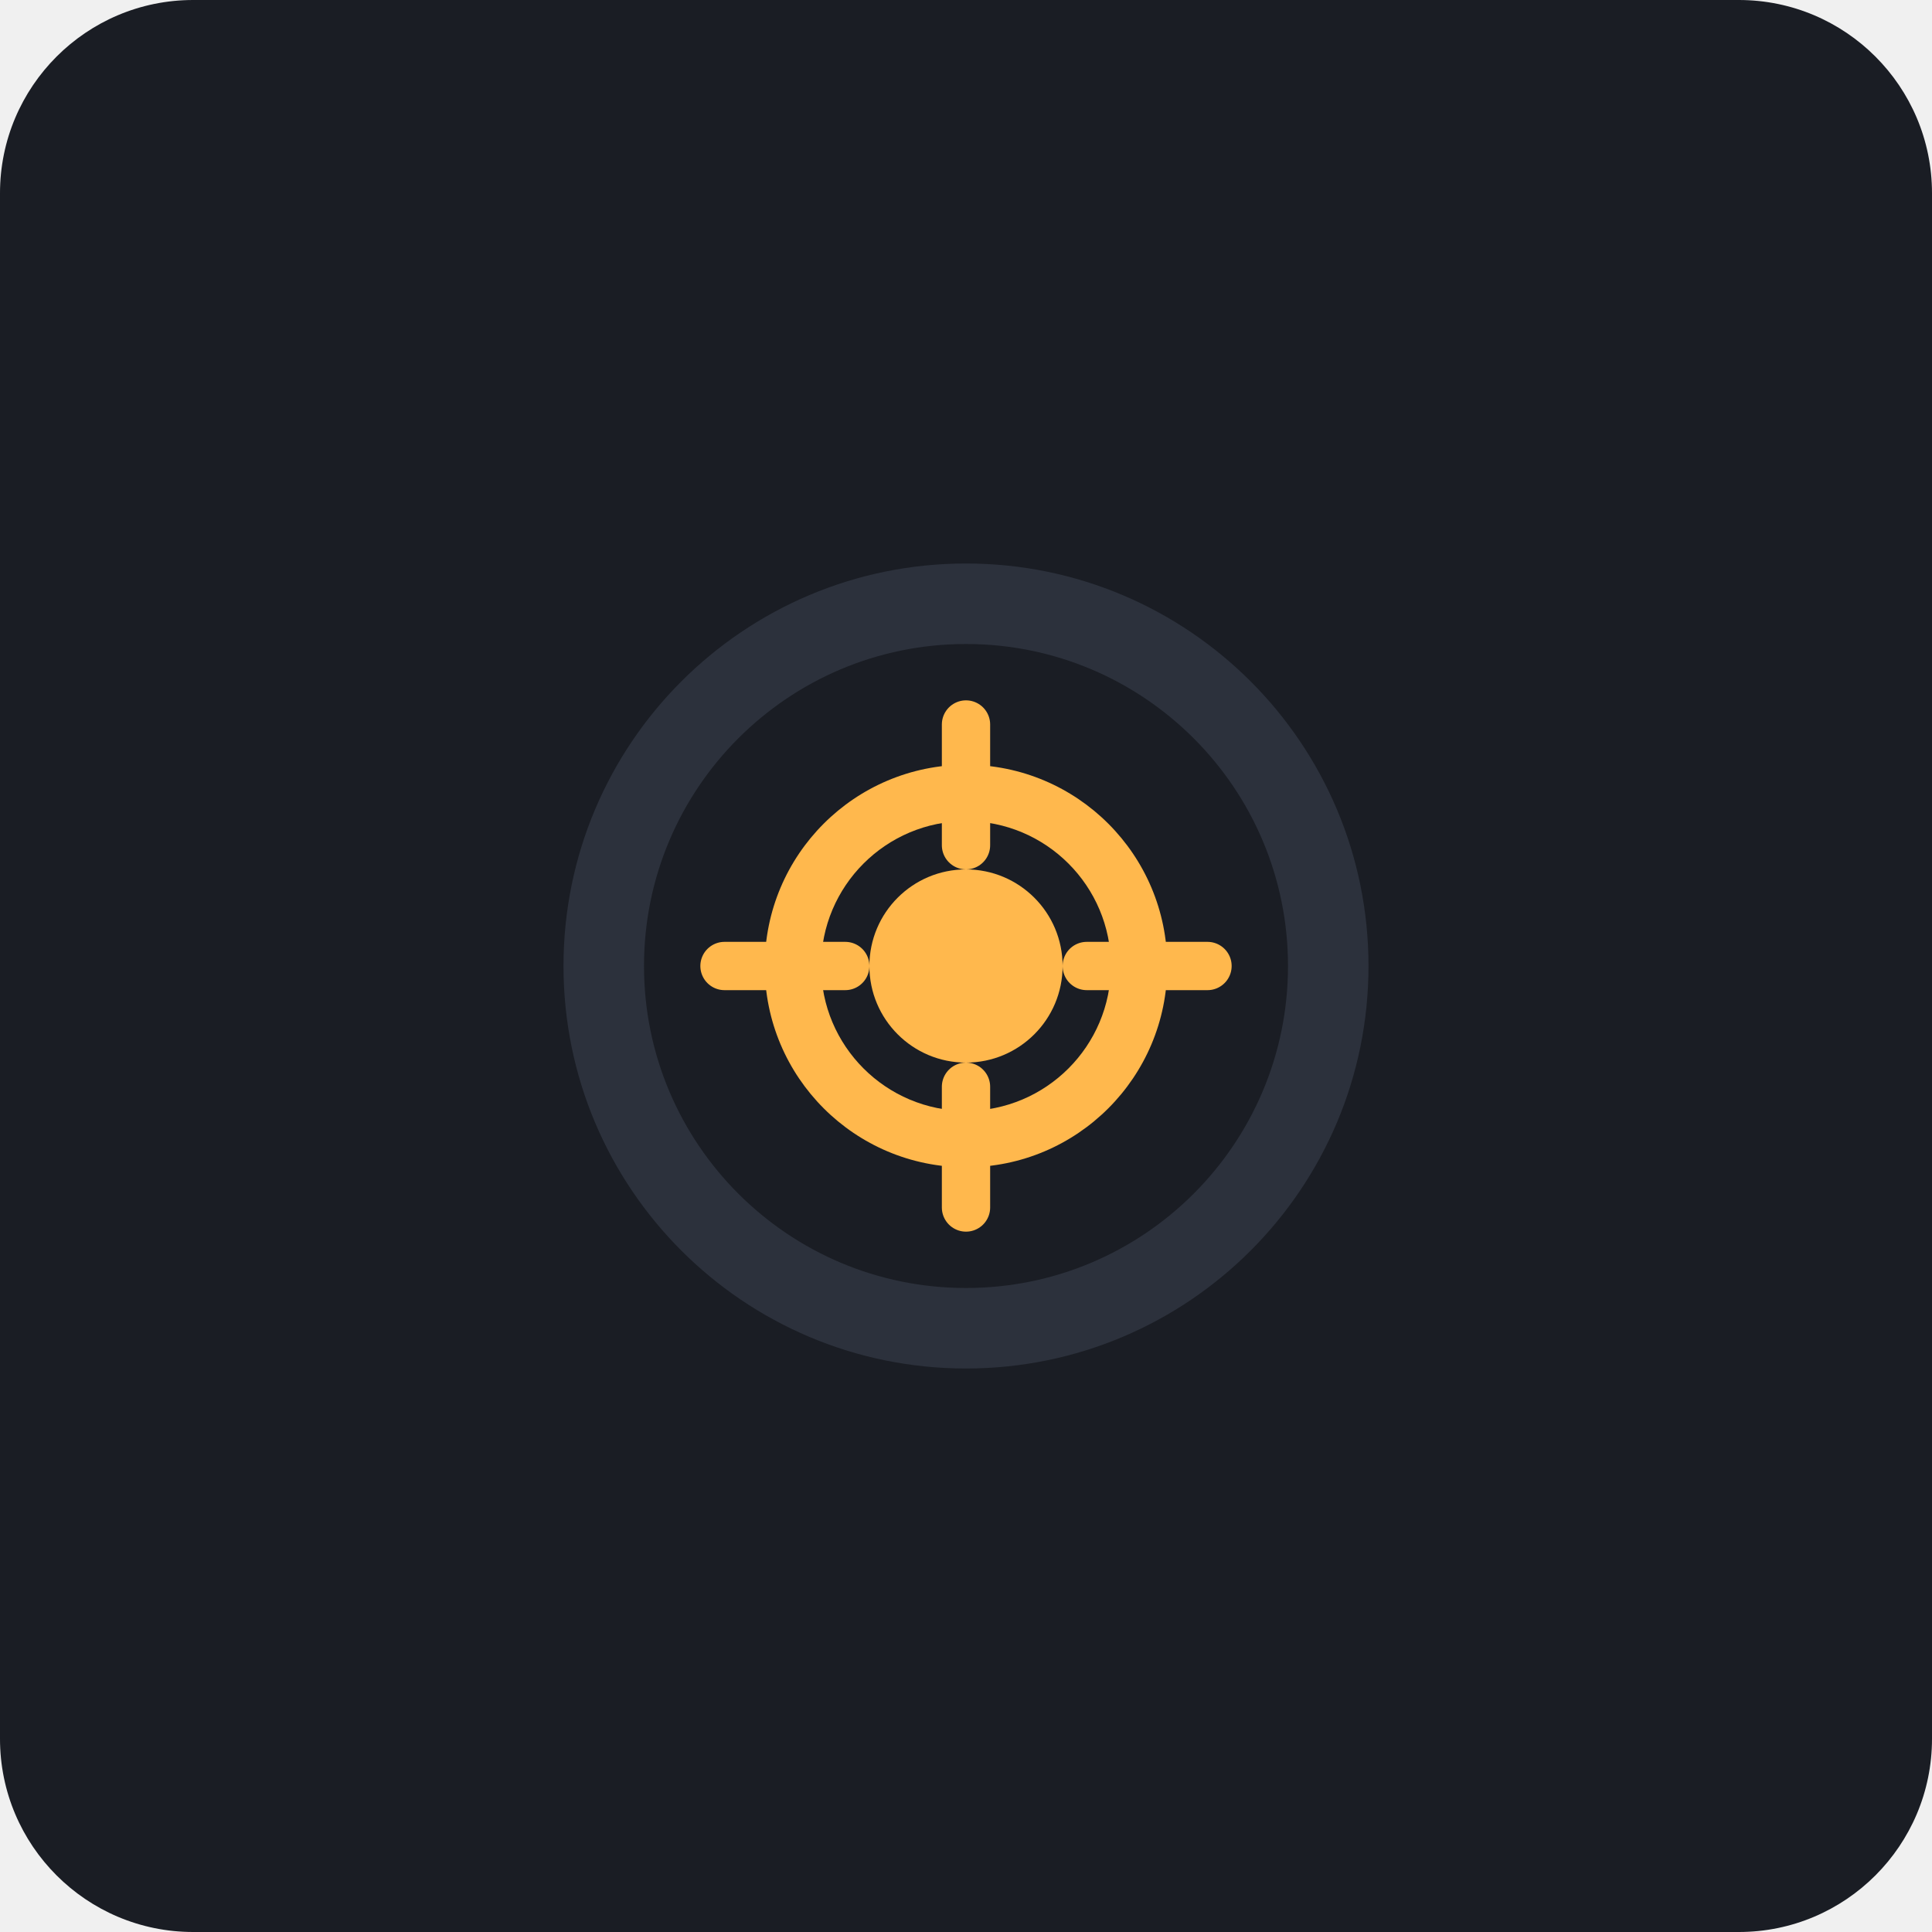
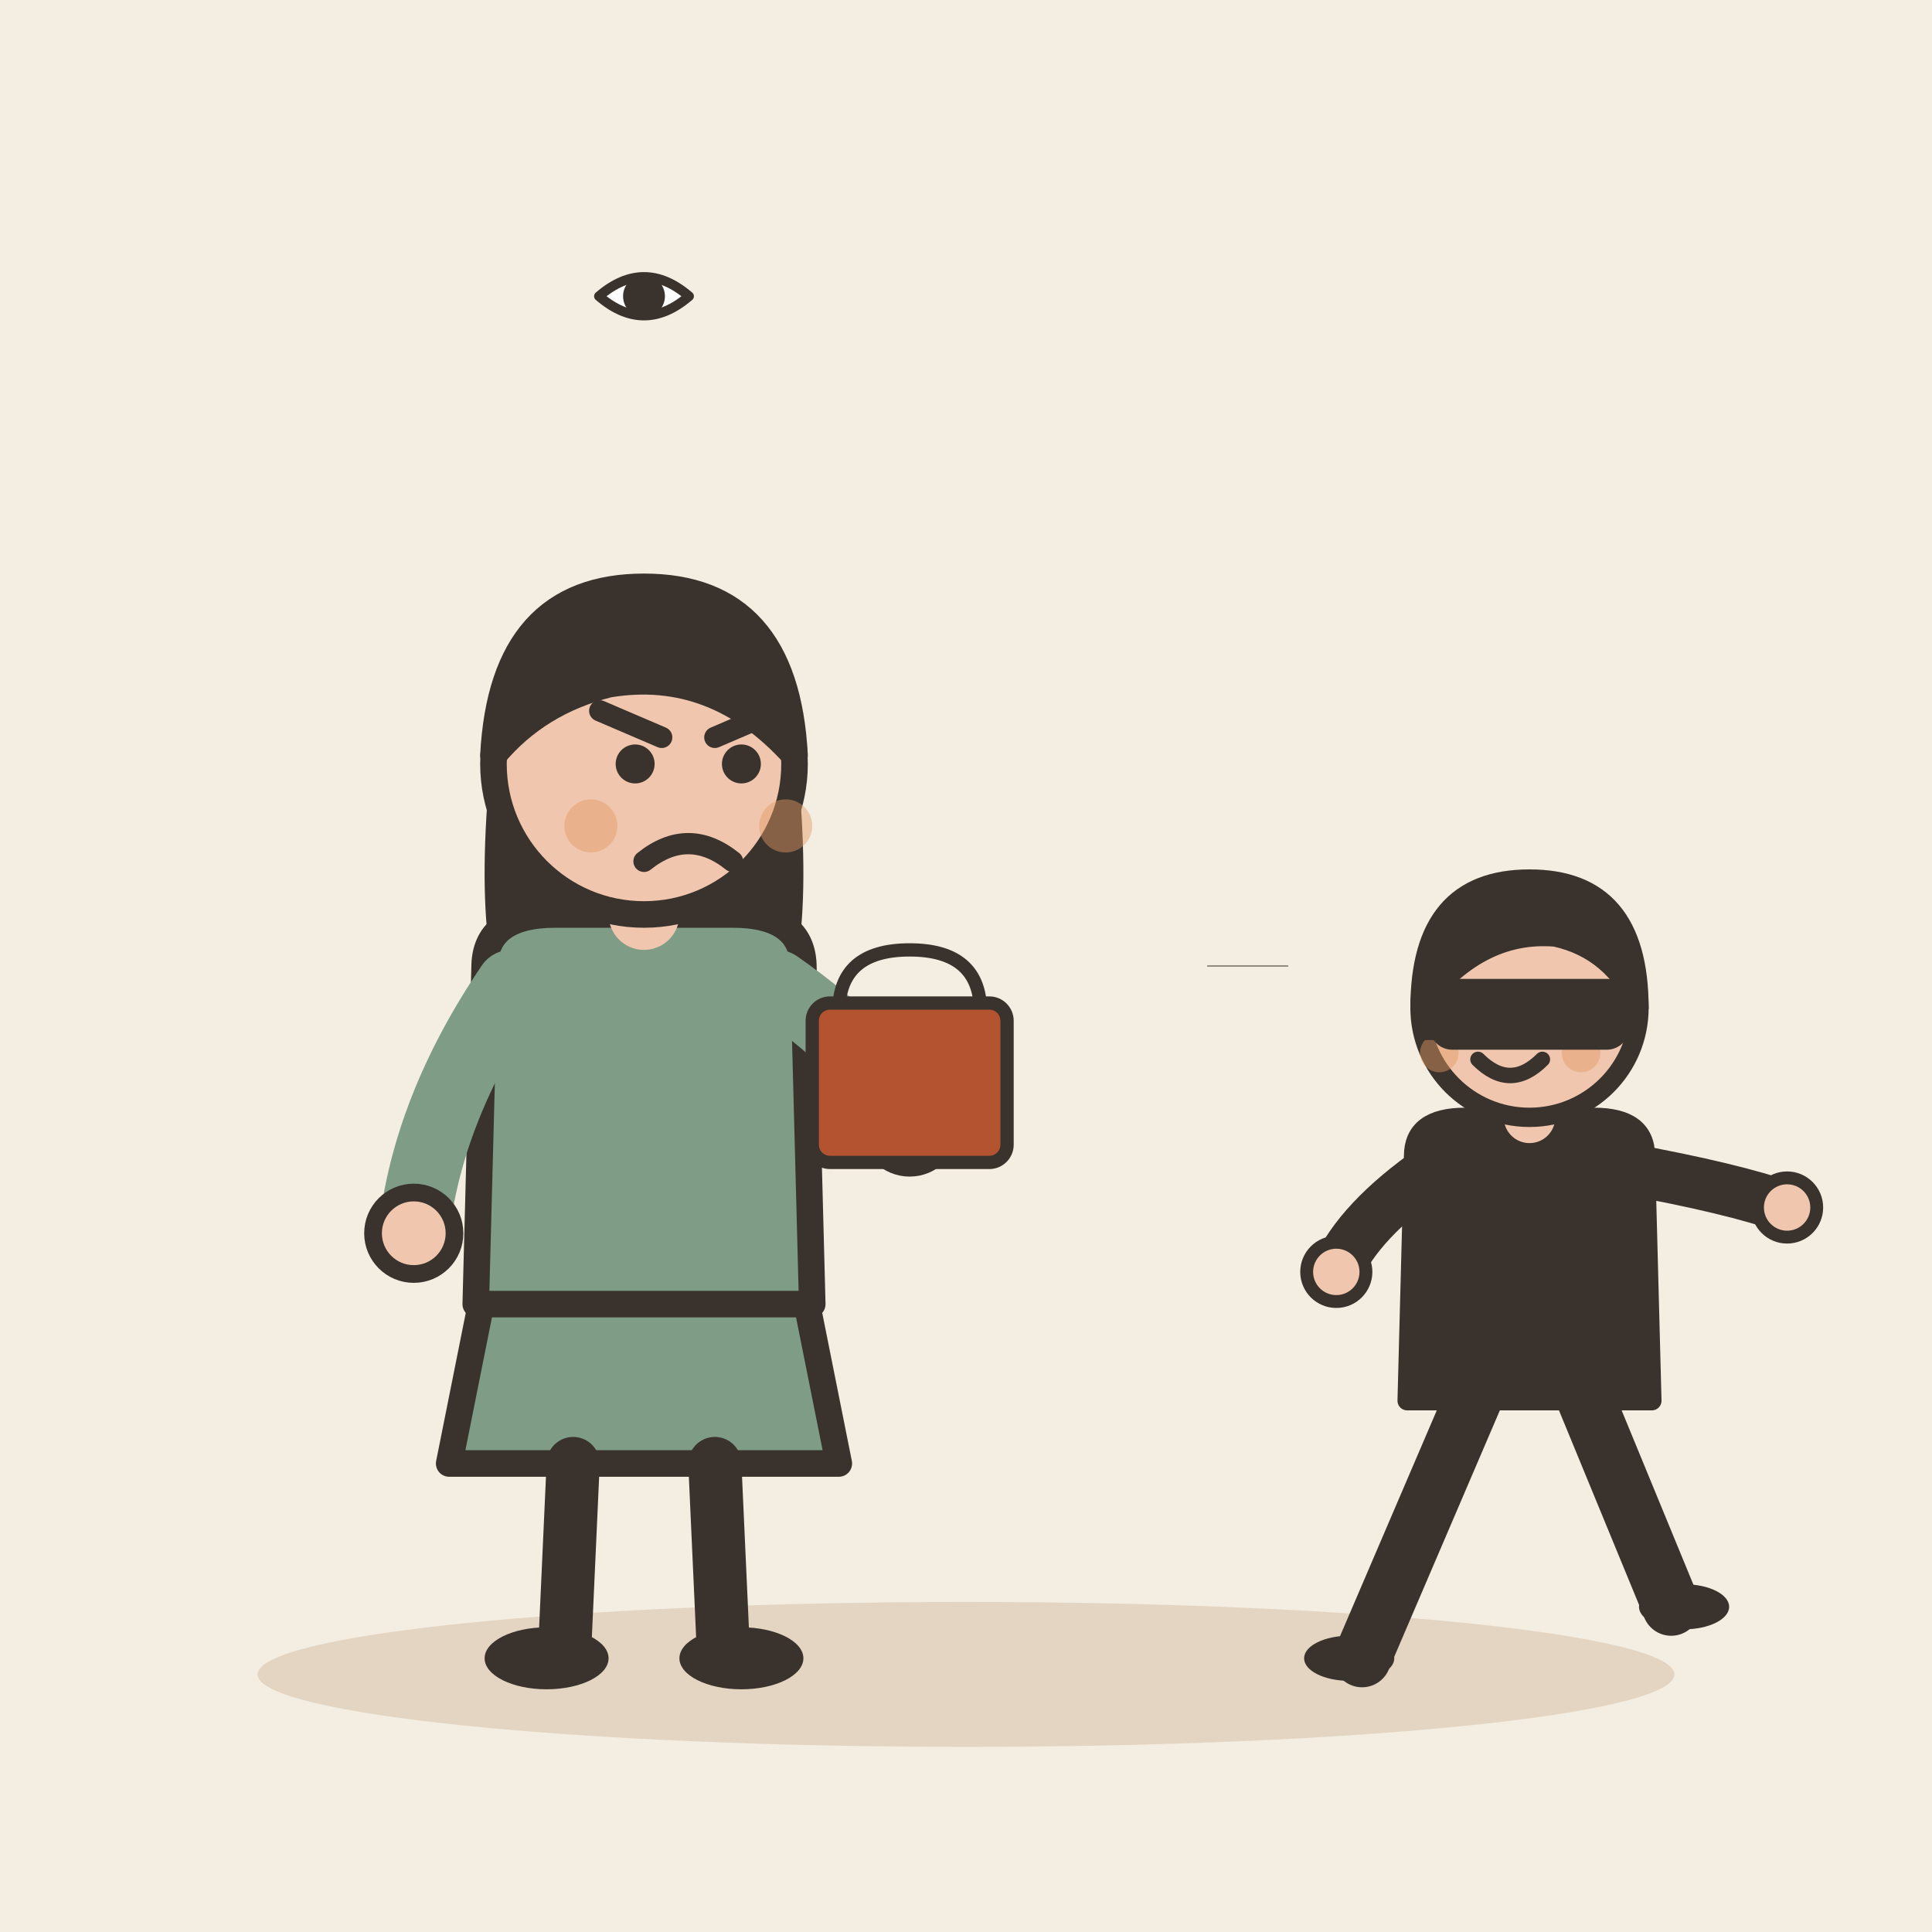
- <svg xmlns="http://www.w3.org/2000/svg" viewBox="0 0 240 240">
-   <rect width="240" height="240" rx="24" fill="#1A1D24" />
-   <g transform="translate(60, 60)">
-     <path d="M60 10C32.38 10 10 32.38 10 60C10 87.62 32.38 110 60 110C87.62 110 110 87.62 110 60C110 32.38 87.62 10 60 10Z" fill="#2C313C" />
-     <path d="M60 20C37.91 20 20 37.91 20 60C20 82.09 37.91 100 60 100C82.09 100 100 82.09 100 60C100 37.91 82.09 20 60 20Z" fill="#1A1D24" />
-     <path d="M60 35C46.19 35 35 46.19 35 60C35 73.81 46.19 85 60 85C73.81 85 85 73.81 85 60C85 46.19 73.81 35 60 35Z" fill="#FFB84D" />
-     <path d="M60 42C50.06 42 42 50.06 42 60C42 69.94 50.06 78 60 78C69.94 78 78 69.94 78 60C78 50.06 69.94 42 60 42Z" fill="#1A1D24" />
-     <path d="M60 48C53.37 48 48 53.37 48 60C48 66.63 53.37 72 60 72C66.63 72 72 66.63 72 60C72 53.37 66.63 48 60 48Z" fill="#FFB84D" />
-     <path d="M60 30L60 45" stroke="#FFB84D" stroke-width="6" stroke-linecap="round" />
-     <path d="M75 60L90 60" stroke="#FFB84D" stroke-width="6" stroke-linecap="round" />
-     <path d="M60 90L60 75" stroke="#FFB84D" stroke-width="6" stroke-linecap="round" />
-     <path d="M45 60L30 60" stroke="#FFB84D" stroke-width="6" stroke-linecap="round" />
+ <svg xmlns="http://www.w3.org/2000/svg" viewBox="0 0 240 240" data-style="editorial">
+   <rect width="240" height="240" fill="#F4EDE2" />
+   <ellipse cx="120" cy="208" rx="88" ry="9" fill="#E3D5C1" />
+   <g transform="translate(80 206) scale(1.1 1.1)">
+     <path d="M-18 -42L-22 -22L22 -22L18 -42Z" fill="#7E9C86" stroke="#3A332D" stroke-width="3" stroke-linecap="round" stroke-linejoin="round" />
+     <path d="M-8 -22L-9 0" stroke="#3A332D" stroke-width="6" stroke-linecap="round" fill="none" />
+     <path d="M8 -22L9 0" stroke="#3A332D" stroke-width="6" stroke-linecap="round" fill="none" />
+     <ellipse cx="-11" cy="0" rx="7" ry="3.5" fill="#3A332D" />
+     <ellipse cx="11" cy="0" rx="7" ry="3.5" fill="#3A332D" />
+     <path d="M-17 -104Q-20 -78 -14 -70L-6 -78L6 -78L14 -70Q20 -78 17 -104Z" fill="#3A332D" />
+     <path d="M-18 -78Q-18 -84 -10 -84L10 -84Q18 -84 18 -78L19 -40L-19 -40Z" fill="#7E9C86" stroke="#3A332D" stroke-width="3" stroke-linecap="round" stroke-linejoin="round" />
+     <path d="M-15 -76Q-24.5 -62 -26 -48" fill="none" stroke="#7E9C86" stroke-width="8" stroke-linecap="round" stroke-linejoin="round" />
+     <circle cx="-26" cy="-48" r="4.6" fill="#F0C7AE" stroke="#3A332D" stroke-linecap="round" stroke-linejoin="round" stroke-width="2" />
+     <path d="M15 -76Q26.5 -68 30 -60" fill="none" stroke="#7E9C86" stroke-width="8" stroke-linecap="round" stroke-linejoin="round" />
+     <circle cx="30" cy="-60" r="4.6" fill="#F0C7AE" stroke="#3A332D" stroke-linecap="round" stroke-linejoin="round" stroke-width="2" />
+     <path d="M0 -84L0 -88" stroke="#F0C7AE" stroke-width="8" stroke-linecap="round" fill="none" />
+     <circle cx="0" cy="-101" r="17" fill="#F0C7AE" stroke="#3A332D" stroke-width="3" stroke-linecap="round" stroke-linejoin="round" />
+     <path d="M-17 -102Q-16 -121 0 -121Q16 -121 17 -102Q8 -112 -4 -110Q-12 -108 -17 -102Z" fill="#3A332D" stroke="#3A332D" stroke-width="3" stroke-linecap="round" stroke-linejoin="round" />
+     <circle cx="-1" cy="-101" r="2.2" fill="#3A332D" />
+     <circle cx="11" cy="-101" r="2.2" fill="#3A332D" />
+     <path d="M-5 -107L2 -104" fill="none" stroke="#3A332D" stroke-width="2.4" stroke-linecap="round" stroke-linejoin="round" />
+     <path d="M15 -107L8 -104" fill="none" stroke="#3A332D" stroke-width="2.4" stroke-linecap="round" stroke-linejoin="round" />
+     <path d="M0 -90Q5 -94 10 -90" fill="none" stroke="#3A332D" stroke-width="2.4" stroke-linecap="round" stroke-linejoin="round" />
+     <circle cx="-6" cy="-94" r="3" fill="#E39A62" opacity="0.45" />
+     <circle cx="16" cy="-94" r="3" fill="#E39A62" opacity="0.45" />
+     <g transform="translate(30 -60) scale(0.5 0.5)">
+       <path d="M-16 -26Q-16 -40 0 -40Q16 -40 16 -26" fill="none" stroke="#3A332D" stroke-width="3" stroke-linecap="round" stroke-linejoin="round" />
+       <rect x="-22" y="-28" width="44" height="36" rx="4" fill="#B4532F" stroke="#3A332D" stroke-width="3" stroke-linecap="round" stroke-linejoin="round" />
+     </g>
  </g>
+   <g transform="translate(190 206) scale(0.8 0.8)">
+     <path d="M-8 -42L-26 0" stroke="#3A332D" stroke-width="9" stroke-linecap="round" fill="none" />
+     <path d="M8 -42L22 -8" stroke="#3A332D" stroke-width="9" stroke-linecap="round" fill="none" />
+     <ellipse cx="-28" cy="0" rx="7" ry="3.5" fill="#3A332D" />
+     <ellipse cx="24" cy="-8" rx="7" ry="3.5" fill="#3A332D" />
+     <path d="M-18 -78Q-18 -84 -10 -84L10 -84Q18 -84 18 -78L19 -40L-19 -40Z" fill="#3A332D" stroke="#3A332D" stroke-width="3" stroke-linecap="round" stroke-linejoin="round" />
+     <path d="M-15 -76Q-26.5 -68 -30 -60" fill="none" stroke="#3A332D" stroke-width="8" stroke-linecap="round" stroke-linejoin="round" />
+     <circle cx="-30" cy="-60" r="4.6" fill="#F0C7AE" stroke="#3A332D" stroke-linecap="round" stroke-linejoin="round" stroke-width="2" />
+     <path d="M15 -76Q31.5 -73 40 -70" fill="none" stroke="#3A332D" stroke-width="8" stroke-linecap="round" stroke-linejoin="round" />
+     <circle cx="40" cy="-70" r="4.6" fill="#F0C7AE" stroke="#3A332D" stroke-linecap="round" stroke-linejoin="round" stroke-width="2" />
+     <path d="M0 -84L0 -88" stroke="#F0C7AE" stroke-width="8" stroke-linecap="round" fill="none" />
+     <circle cx="0" cy="-101" r="17" fill="#F0C7AE" stroke="#3A332D" stroke-width="3" stroke-linecap="round" stroke-linejoin="round" />
+     <path d="M-17 -101Q-17 -121 0 -121Q17 -121 17 -101Q13 -110 4 -112Q-8 -113 -17 -101Z" fill="#3A332D" stroke="#3A332D" stroke-width="3" stroke-linecap="round" stroke-linejoin="round" />
+     <circle cx="-9" cy="-101" r="2.2" fill="#3A332D" />
+     <circle cx="3" cy="-101" r="2.2" fill="#3A332D" />
+     <path d="M-8 -93Q-3 -88 2 -93" fill="none" stroke="#3A332D" stroke-width="2.4" stroke-linecap="round" stroke-linejoin="round" />
+     <circle cx="-14" cy="-94" r="3" fill="#E39A62" opacity="0.45" />
+     <circle cx="8" cy="-94" r="3" fill="#E39A62" opacity="0.45" />
+     <path d="M-17 -104L17 -104L17 -96L-17 -96Z" fill="#3A332D" />
+     <rect x="-14" y="-104" width="28" height="8" rx="2" fill="#3A332D" stroke="#3A332D" stroke-width="3" stroke-linecap="round" stroke-linejoin="round" />
+   </g>
+   <g transform="translate(80 40) scale(0.4 0.4)">
+     <path d="M-14 -8Q0 -20 14 -8Q0 4 -14 -8Z" fill="#FFFFFF" stroke="#3A332D" stroke-width="3" stroke-linecap="round" stroke-linejoin="round" />
+     <circle cx="0" cy="-8" r="5" fill="#3A332D" stroke="#3A332D" stroke-width="3" stroke-linecap="round" stroke-linejoin="round" />
+   </g>
+   <path d="M150 120l10 0" fill="none" stroke="#3A332D" stroke-width="0.1" stroke-linecap="round" stroke-linejoin="round" />
</svg>
